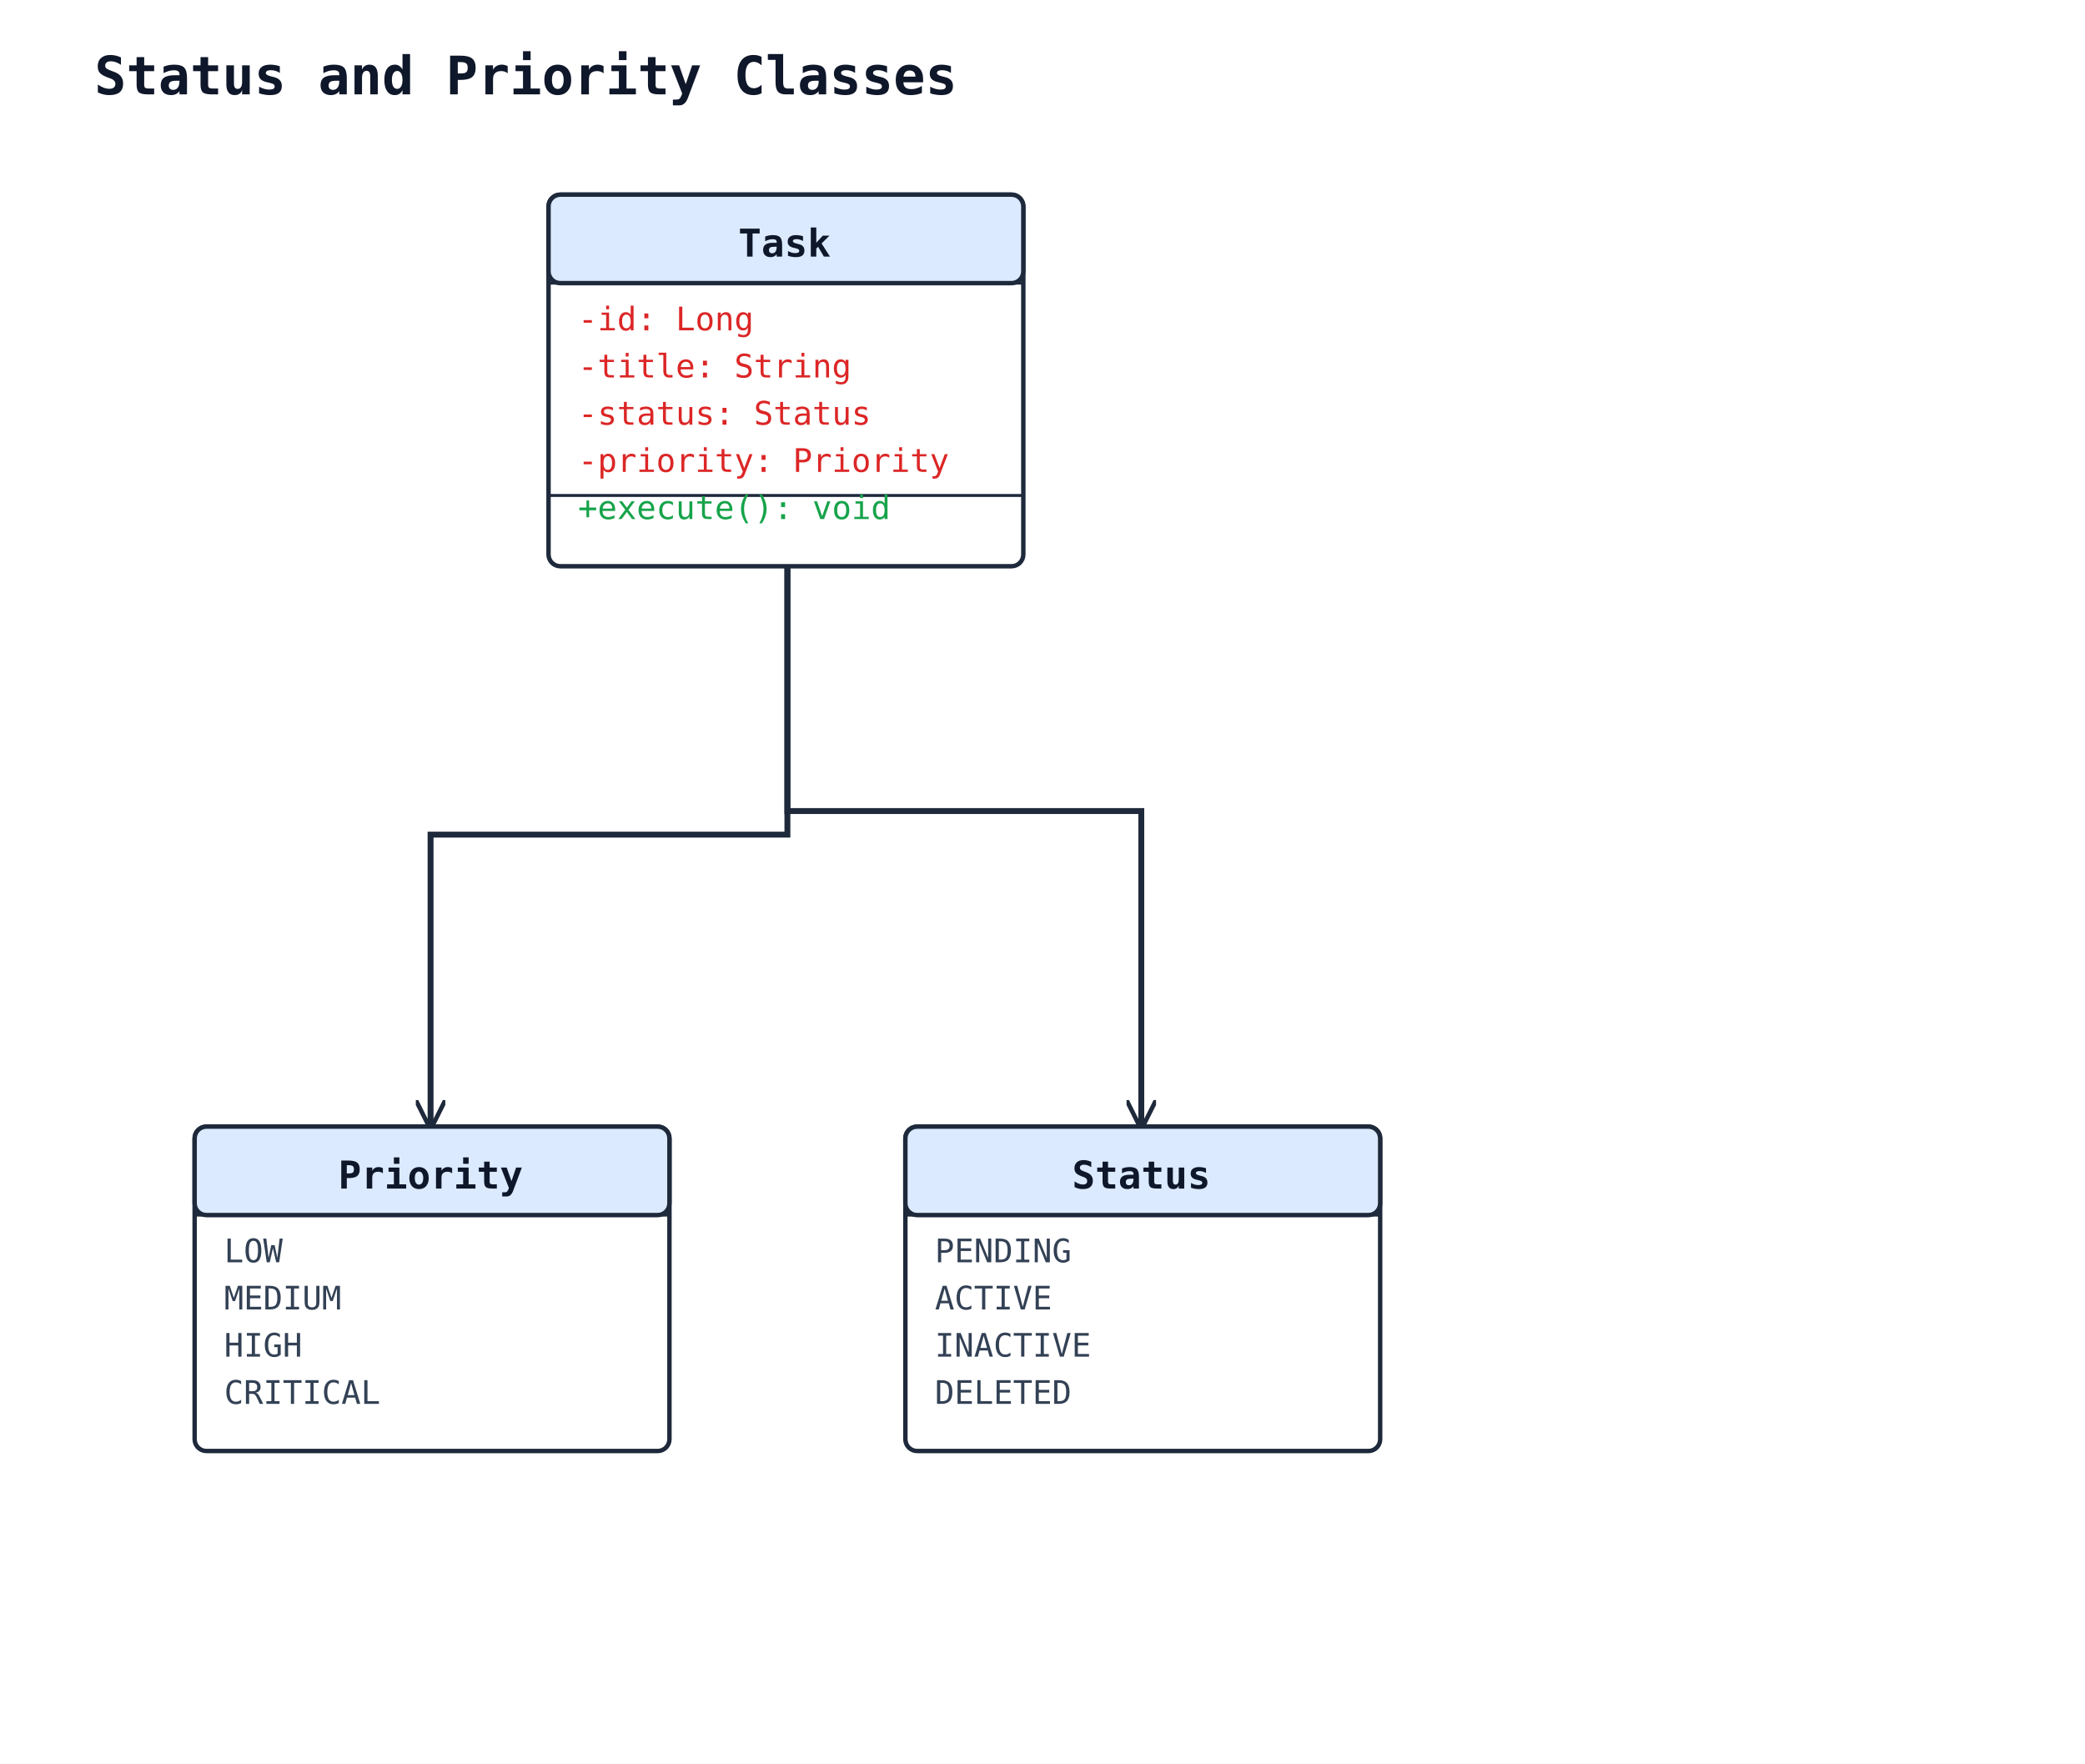
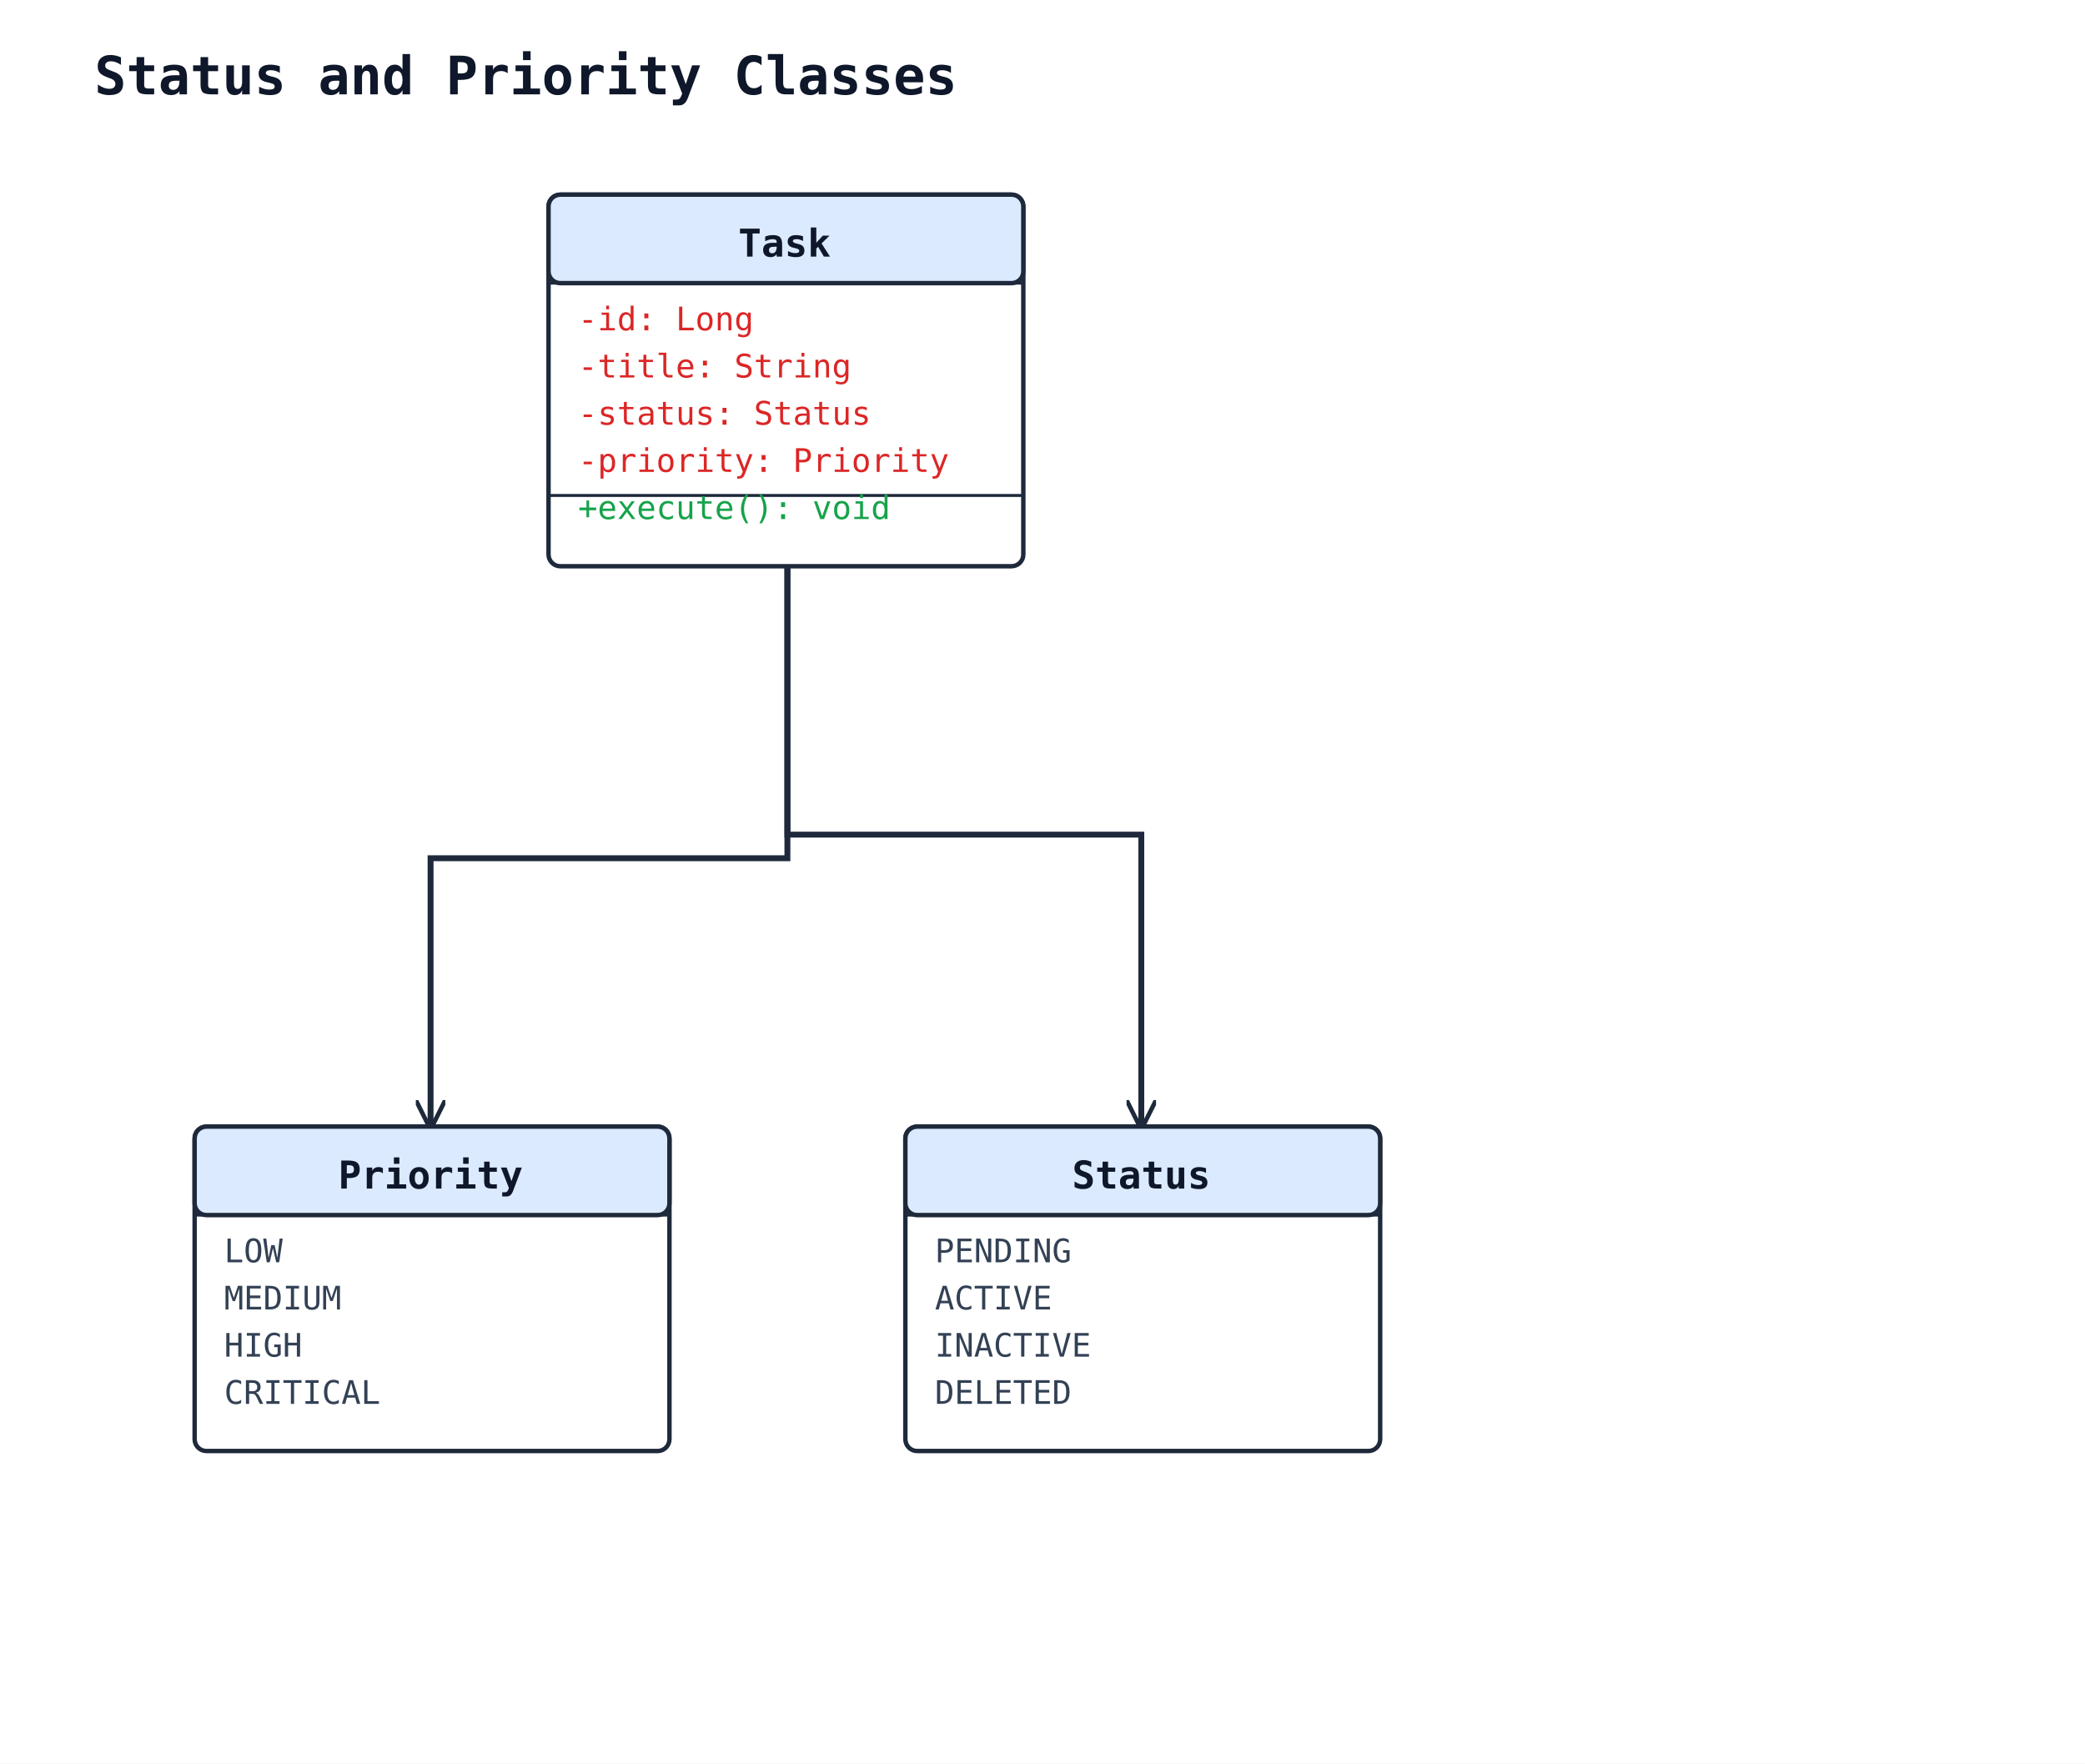
<svg xmlns="http://www.w3.org/2000/svg" width="707" height="598" viewBox="0 0 707 598">
  <rect width="100%" height="100%" fill="#ffffff" />
  <defs>
    <marker id="arrow-open" viewBox="0 0 10 10" refX="9" refY="5" markerWidth="10" markerHeight="10" markerUnits="userSpaceOnUse" orient="auto-start-reverse">
      <path d="M0,0 L10,5 L0,10" fill="none" stroke="#1e293b" stroke-width="1.5" />
    </marker>
    <marker id="arrow-triangle" viewBox="0 0 16 16" refX="15" refY="8" markerWidth="16" markerHeight="16" markerUnits="userSpaceOnUse" orient="auto-start-reverse">
      <polygon points="0,1 14,8 0,15" fill="#ffffff" stroke="#1e293b" stroke-width="1.5" fill-rule="nonzero" />
    </marker>
    <marker id="arrow-diamond-filled" viewBox="0 0 14 10" refX="13" refY="5" markerWidth="14" markerHeight="10" markerUnits="userSpaceOnUse" orient="auto-start-reverse">
      <path d="M0,5 L7,0 L14,5 L7,10 z" fill="#1e293b" stroke="#1e293b" stroke-width="1" />
    </marker>
    <marker id="arrow-diamond-open" viewBox="0 0 14 10" refX="13" refY="5" markerWidth="14" markerHeight="10" markerUnits="userSpaceOnUse" orient="auto-start-reverse">
      <path d="M0,5 L7,0 L14,5 L7,10 z" fill="#ffffff" stroke="#1e293b" stroke-width="1" />
    </marker>
  </defs>
  <text x="32" y="32" font-family="monospace" font-size="18" font-weight="600" fill="#0f172a">Status and Priority Classes</text>
-   <polyline class="uml-relation" data-uml-from="Task" data-uml-to="Status" data-uml-arrow="--&gt;" points="267,192 267,275 387,275 387,382" fill="none" stroke="#1e293b" stroke-width="2" marker-end="url(#arrow-open)" />
-   <polyline class="uml-relation" data-uml-from="Task" data-uml-to="Priority" data-uml-arrow="--&gt;" points="267,192 267,283 146,283 146,382" fill="none" stroke="#1e293b" stroke-width="2" marker-end="url(#arrow-open)" />
+   <polyline class="uml-relation" data-uml-from="Task" data-uml-to="Status" data-uml-arrow="--&gt;" points="267,192 267,283 387,283 387,382" fill="none" stroke="#1e293b" stroke-width="2" marker-end="url(#arrow-open)" />
+   <polyline class="uml-relation" data-uml-from="Task" data-uml-to="Priority" data-uml-arrow="--&gt;" points="267,192 267,291 146,291 146,382" fill="none" stroke="#1e293b" stroke-width="2" marker-end="url(#arrow-open)" />
  <rect x="307" y="382" width="161" height="110" rx="4" ry="4" fill="#ffffff" stroke="#1e293b" stroke-width="1.5" />
  <rect x="307" y="382" width="161" height="30" rx="4" ry="4" fill="#dbeafe" stroke="#1e293b" stroke-width="1.5" />
  <line x1="307" y1="412" x2="468" y2="412" stroke="#1e293b" stroke-width="1" />
  <text x="387" y="403" text-anchor="middle" font-family="monospace" font-size="13" font-weight="600" fill="#0f172a">Status</text>
  <text class="uml-member" x="317" y="428" font-family="monospace" font-size="11" fill="#334155">PENDING</text>
  <text class="uml-member" x="317" y="444" font-family="monospace" font-size="11" fill="#334155">ACTIVE</text>
  <text class="uml-member" x="317" y="460" font-family="monospace" font-size="11" fill="#334155">INACTIVE</text>
  <text class="uml-member" x="317" y="476" font-family="monospace" font-size="11" fill="#334155">DELETED</text>
  <rect x="66" y="382" width="161" height="110" rx="4" ry="4" fill="#ffffff" stroke="#1e293b" stroke-width="1.5" />
  <rect x="66" y="382" width="161" height="30" rx="4" ry="4" fill="#dbeafe" stroke="#1e293b" stroke-width="1.5" />
  <line x1="66" y1="412" x2="227" y2="412" stroke="#1e293b" stroke-width="1" />
  <text x="146" y="403" text-anchor="middle" font-family="monospace" font-size="13" font-weight="600" fill="#0f172a">Priority</text>
  <text class="uml-member" x="76" y="428" font-family="monospace" font-size="11" fill="#334155">LOW</text>
  <text class="uml-member" x="76" y="444" font-family="monospace" font-size="11" fill="#334155">MEDIUM</text>
  <text class="uml-member" x="76" y="460" font-family="monospace" font-size="11" fill="#334155">HIGH</text>
  <text class="uml-member" x="76" y="476" font-family="monospace" font-size="11" fill="#334155">CRITICAL</text>
  <rect x="186" y="66" width="161" height="126" rx="4" ry="4" fill="#ffffff" stroke="#1e293b" stroke-width="1.5" />
  <rect x="186" y="66" width="161" height="30" rx="4" ry="4" fill="#dbeafe" stroke="#1e293b" stroke-width="1.5" />
  <line x1="186" y1="96" x2="347" y2="96" stroke="#1e293b" stroke-width="1" />
  <text x="266" y="87" text-anchor="middle" font-family="monospace" font-size="13" font-weight="600" fill="#0f172a">Task</text>
  <text class="uml-member" data-uml-visibility="private" x="196" y="112" font-family="monospace" font-size="11" fill="#dc2626">-id: Long</text>
  <text class="uml-member" data-uml-visibility="private" x="196" y="128" font-family="monospace" font-size="11" fill="#dc2626">-title: String</text>
  <text class="uml-member" data-uml-visibility="private" x="196" y="144" font-family="monospace" font-size="11" fill="#dc2626">-status: Status</text>
  <text class="uml-member" data-uml-visibility="private" x="196" y="160" font-family="monospace" font-size="11" fill="#dc2626">-priority: Priority</text>
  <line x1="186" y1="168" x2="347" y2="168" stroke="#1e293b" stroke-width="1" />
  <text class="uml-member" data-uml-visibility="public" x="196" y="176" font-family="monospace" font-size="11" fill="#16a34a">+execute(): void</text>
</svg>
